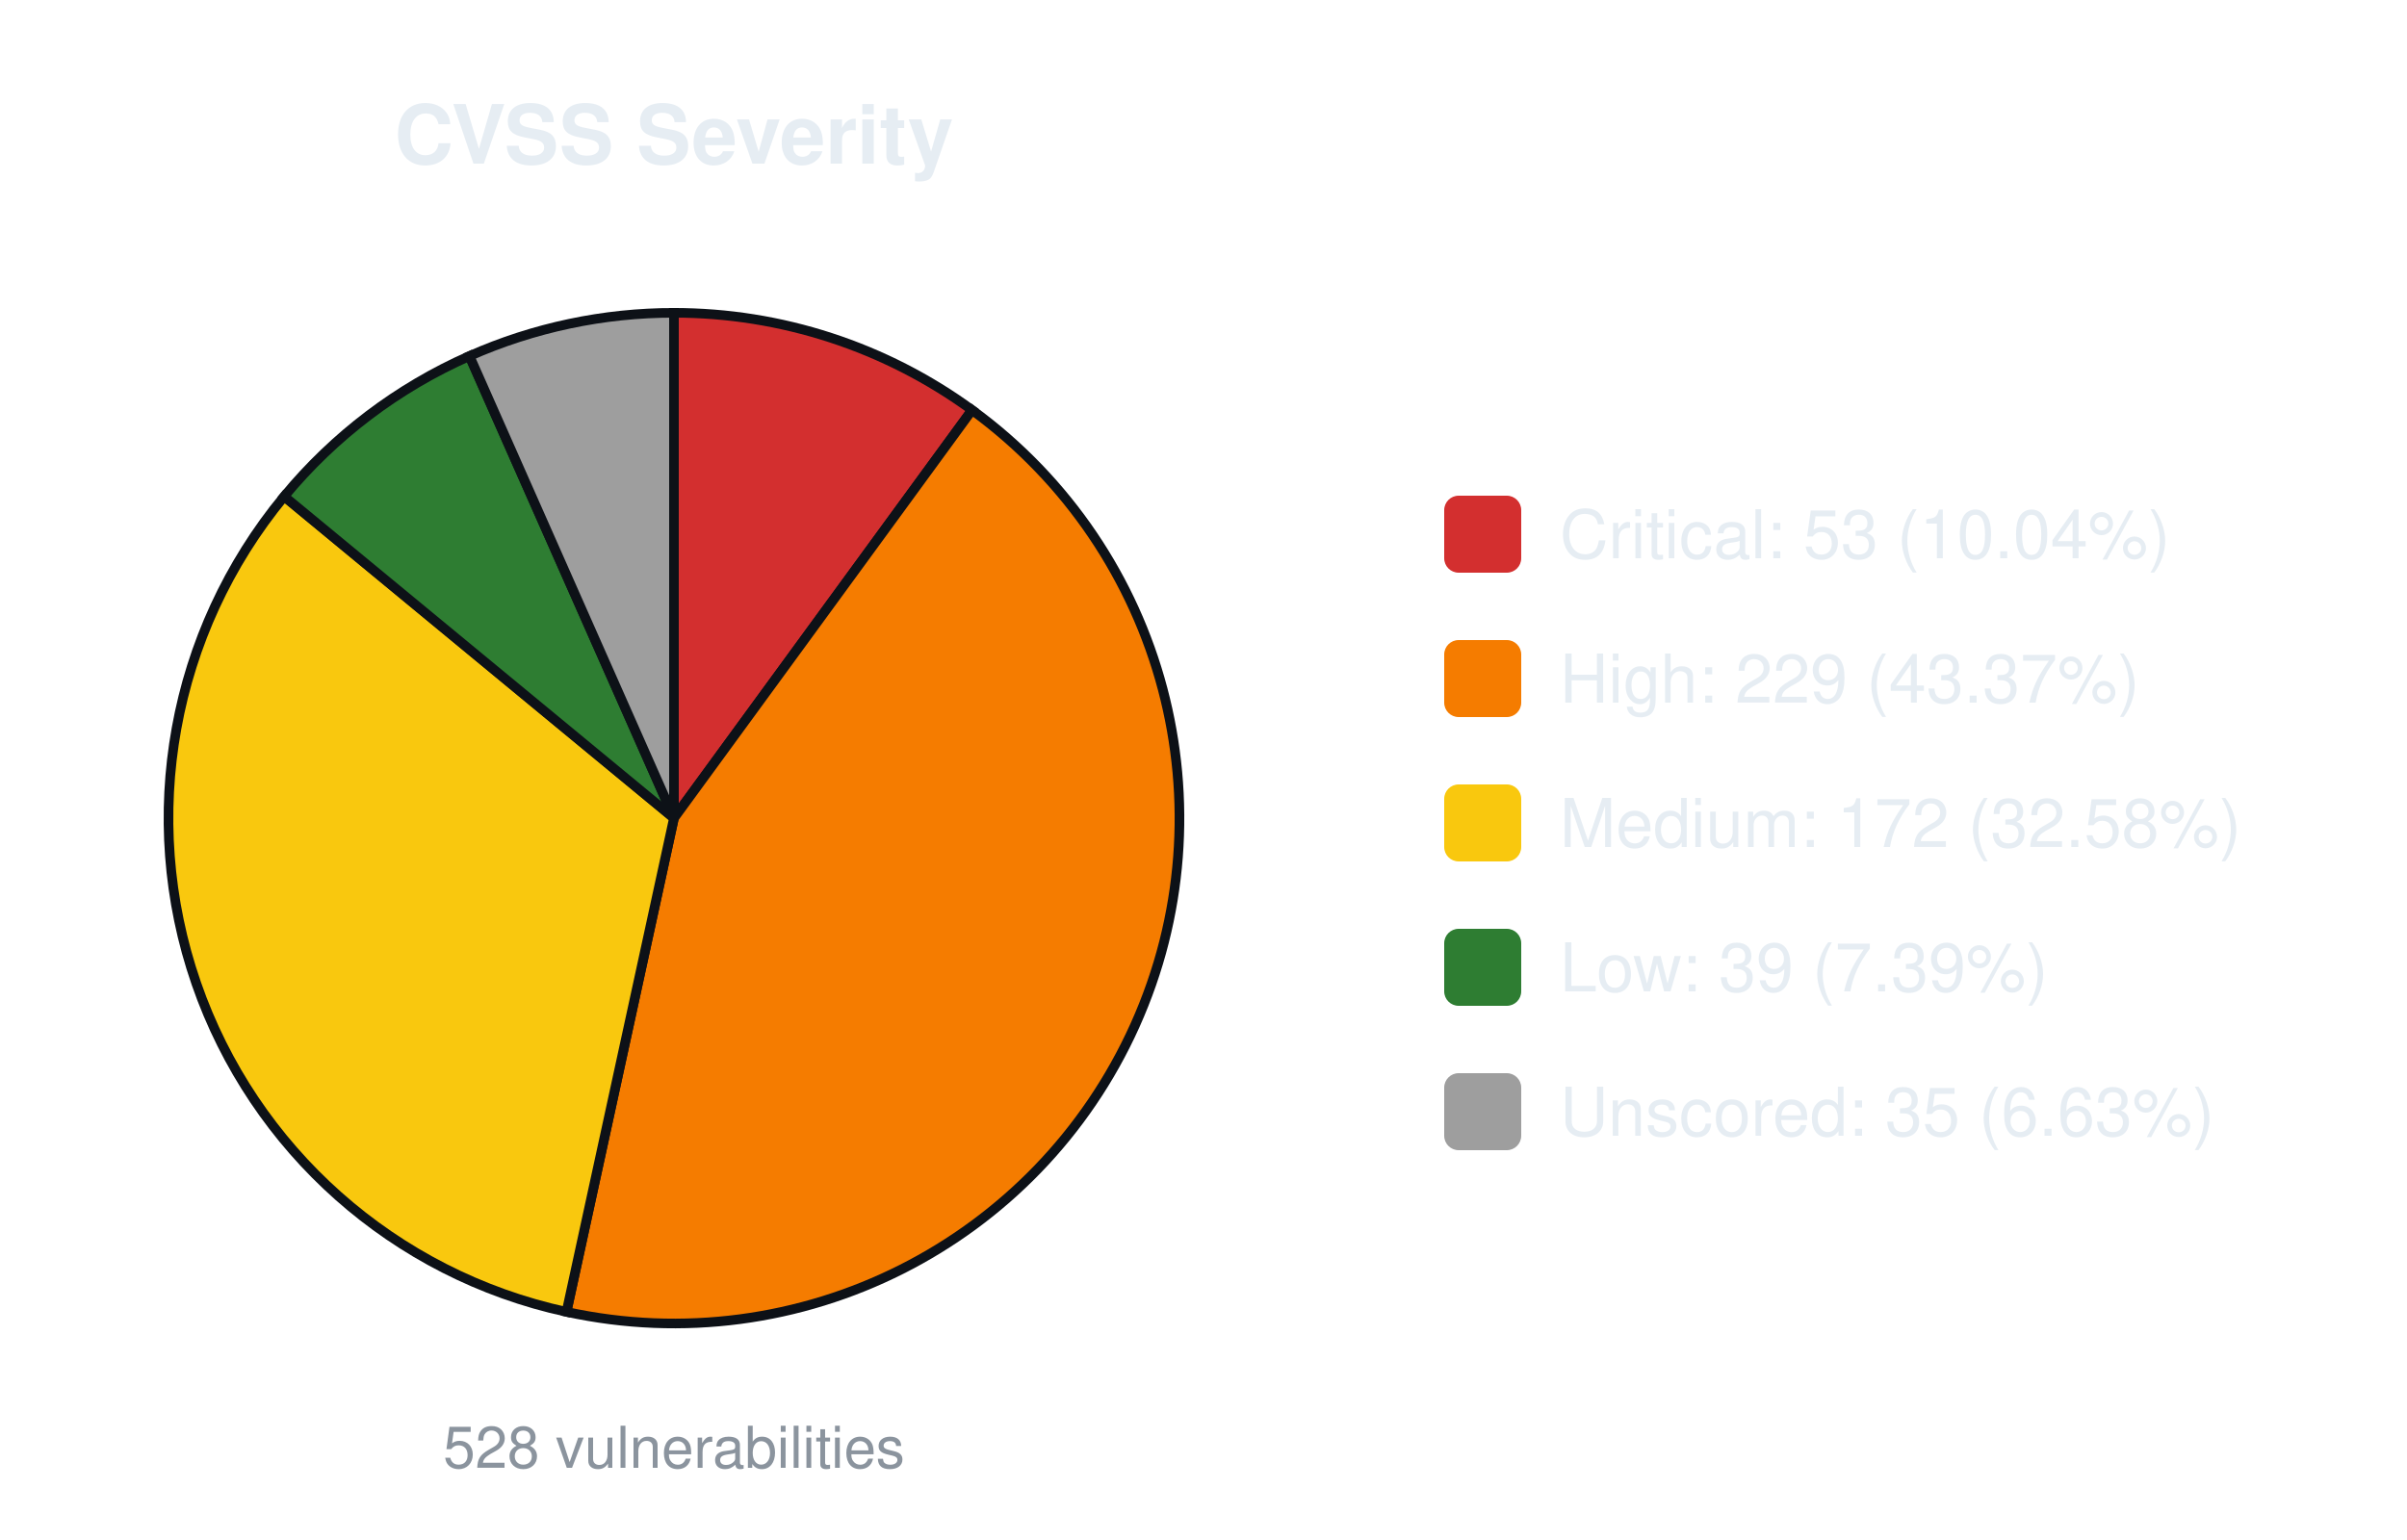
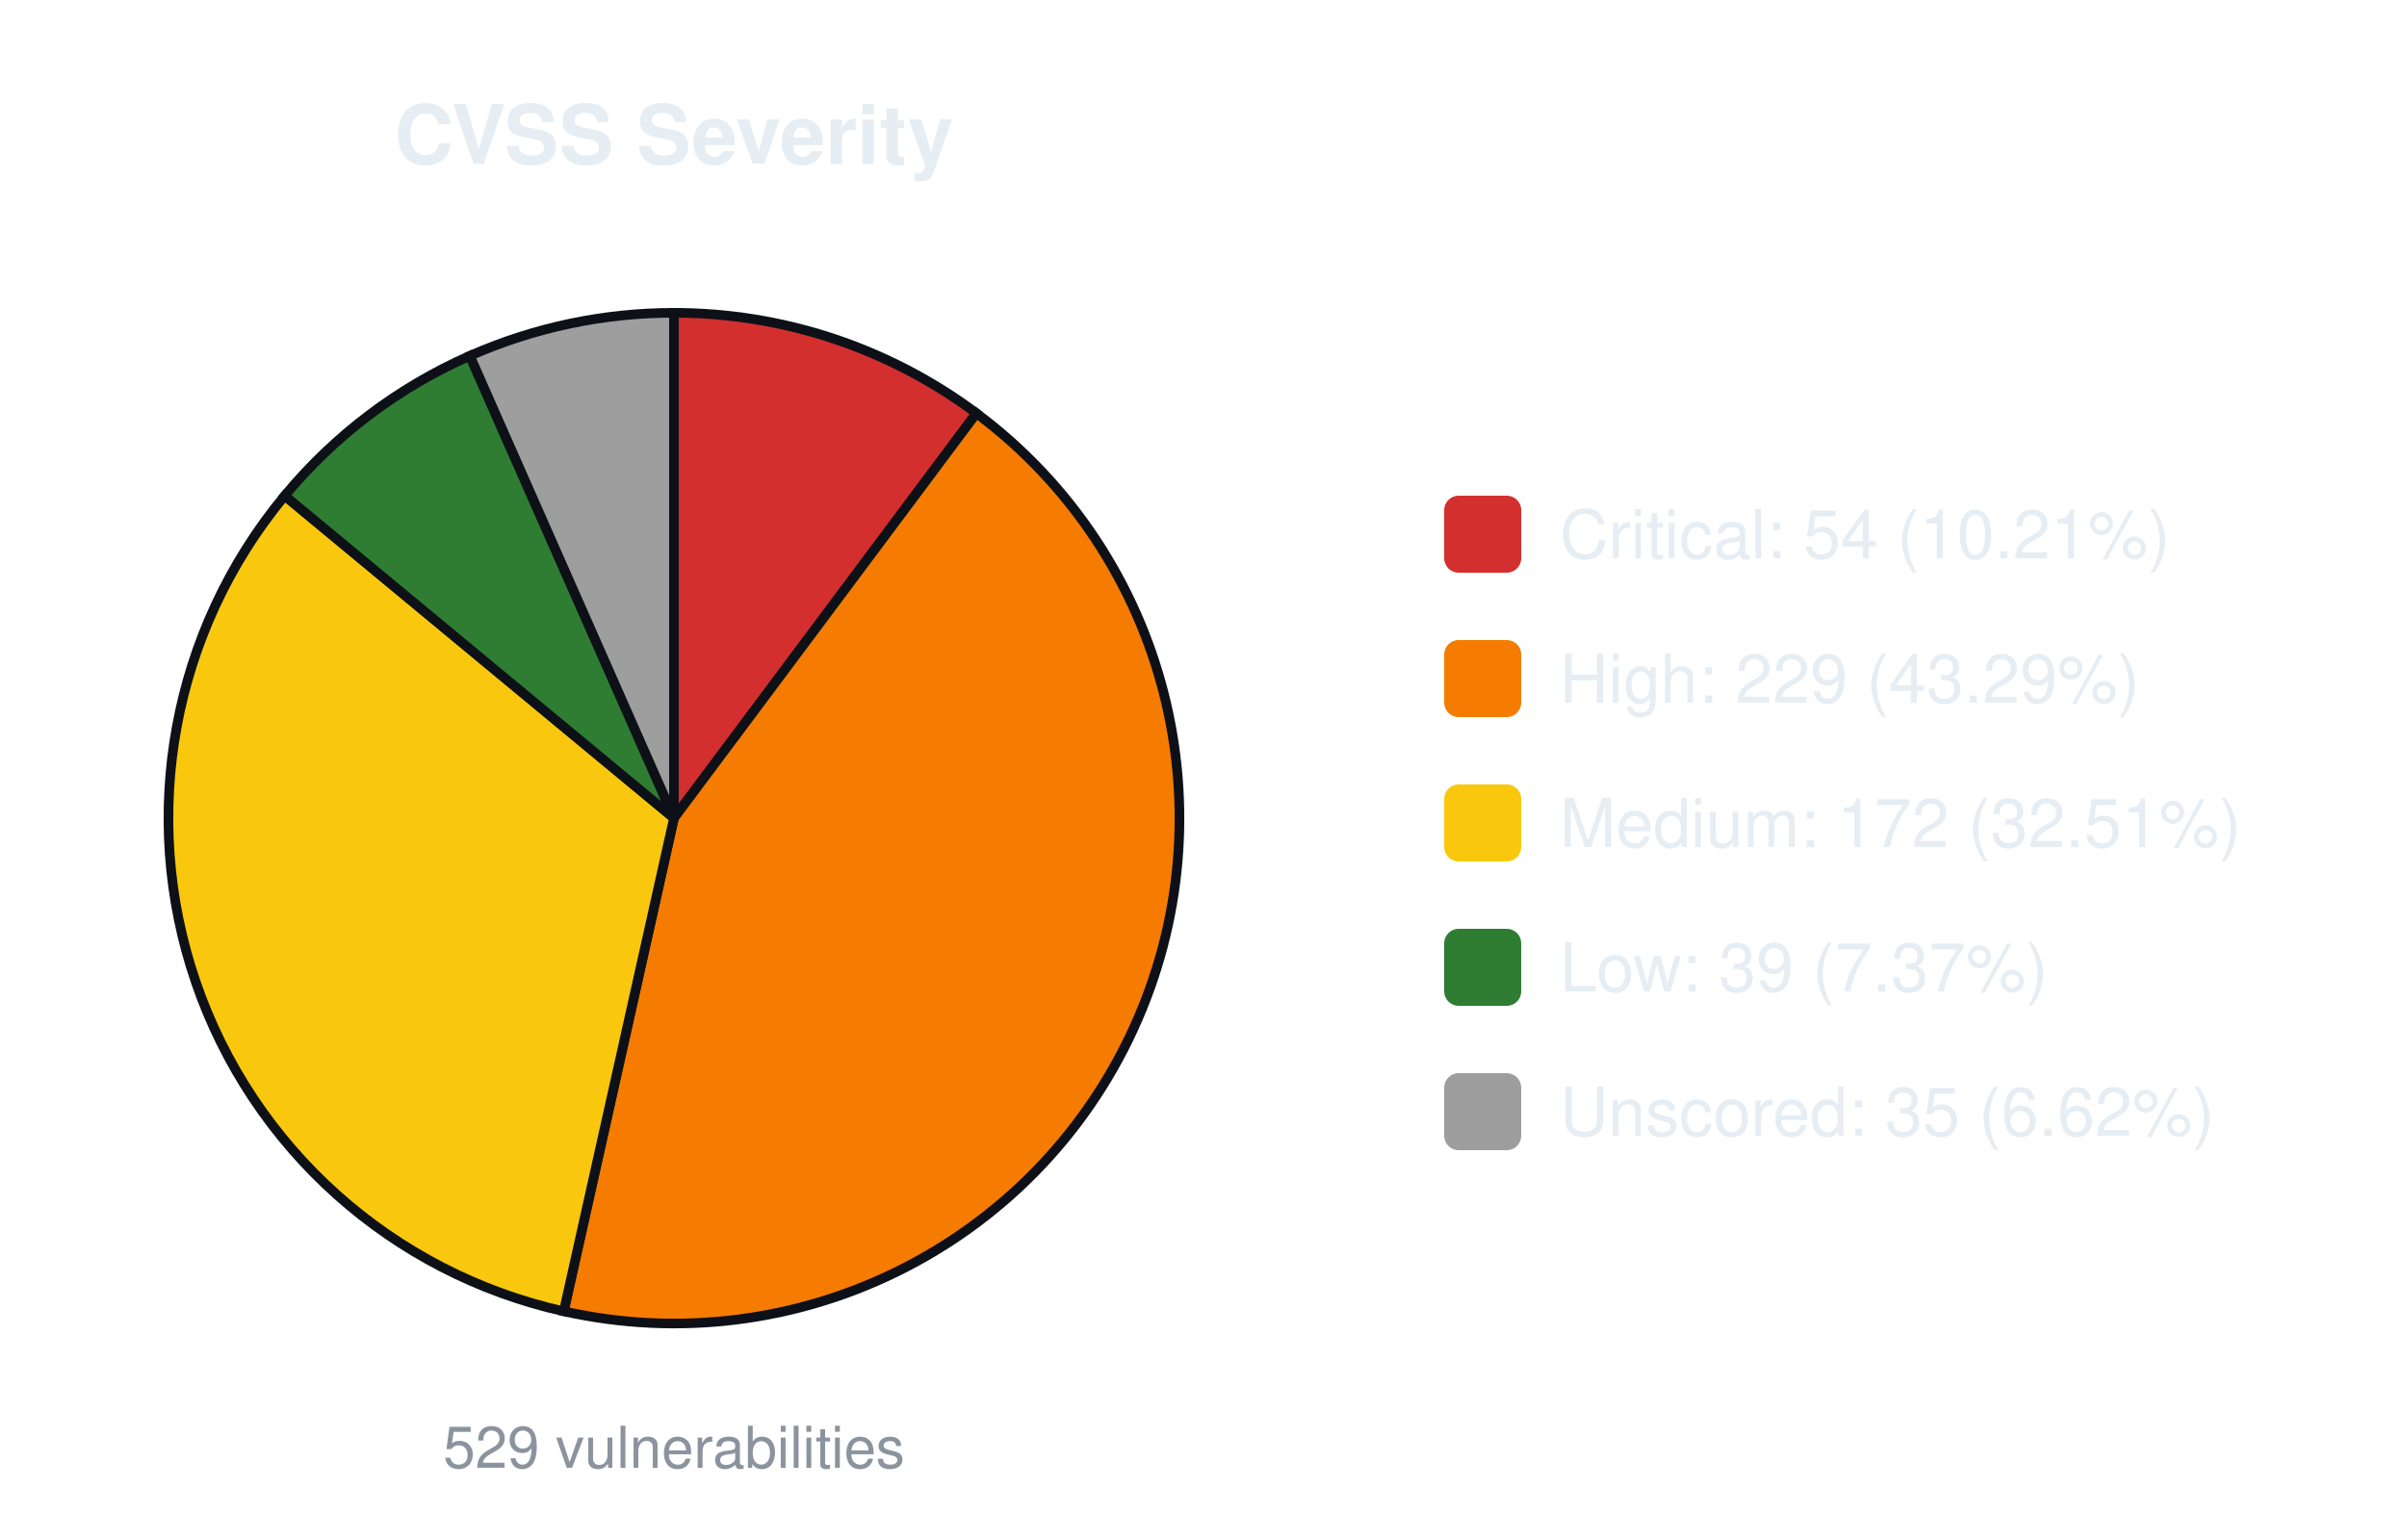
<svg xmlns="http://www.w3.org/2000/svg" width="500" height="320" viewBox="0 0 500 320" font-family="-apple-system,Segoe UI,Helvetica,Arial,sans-serif">
  <text x="140.0" y="34" font-size="17" font-weight="600" text-anchor="middle" fill="#e6edf3">CVSS Severity</text>
-   <path d="M140.00,170.00 L140.00,65.00 A105.0,105.0 0 0 1 201.92,85.20 Z" fill="#d32f2f" stroke="#0d1117" stroke-width="2" />
-   <path d="M140.00,170.00 L201.92,85.20 A105.0,105.0 0 0 1 117.68,272.60 Z" fill="#f57c00" stroke="#0d1117" stroke-width="2" />
-   <path d="M140.00,170.00 L117.68,272.60 A105.0,105.0 0 0 1 59.03,103.15 Z" fill="#f9c80e" stroke="#0d1117" stroke-width="2" />
-   <path d="M140.00,170.00 L59.03,103.15 A105.0,105.0 0 0 1 97.52,73.98 Z" fill="#2e7d32" stroke="#0d1117" stroke-width="2" />
-   <path d="M140.00,170.00 L97.52,73.98 A105.0,105.0 0 0 1 140.00,65.00 Z" fill="#9e9e9e" stroke="#0d1117" stroke-width="2" />
-   <text x="140.0" y="305" font-size="12" text-anchor="middle" fill="#8b949e">528 vulnerabilities</text>
+   <path d="M140.00,170.00 L140.00,65.00 A105.0,105.0 0 0 1 202.82,85.87 Z" fill="#d32f2f" stroke="#0d1117" stroke-width="2" />
+   <path d="M140.00,170.00 L202.82,85.87 A105.0,105.0 0 0 1 117.11,272.48 Z" fill="#f57c00" stroke="#0d1117" stroke-width="2" />
+   <path d="M140.00,170.00 L117.11,272.48 A105.0,105.0 0 0 1 59.14,103.01 Z" fill="#f9c80e" stroke="#0d1117" stroke-width="2" />
+   <path d="M140.00,170.00 L59.14,103.01 A105.0,105.0 0 0 1 97.60,73.94 Z" fill="#2e7d32" stroke="#0d1117" stroke-width="2" />
+   <path d="M140.00,170.00 L97.60,73.94 A105.0,105.0 0 0 1 140.00,65.00 Z" fill="#9e9e9e" stroke="#0d1117" stroke-width="2" />
+   <text x="140.0" y="305" font-size="12" text-anchor="middle" fill="#8b949e">529 vulnerabilities</text>
  <rect x="300.0" y="103.0" width="16" height="16" rx="3" fill="#d32f2f" />
-   <text x="324.0" y="116.0" font-size="14" fill="#e6edf3">Critical: 53 (10.04%)</text>
+   <text x="324.0" y="116.0" font-size="14" fill="#e6edf3">Critical: 54 (10.21%)</text>
  <rect x="300.0" y="133.0" width="16" height="16" rx="3" fill="#f57c00" />
-   <text x="324.0" y="146.0" font-size="14" fill="#e6edf3">High: 229 (43.37%)</text>
+   <text x="324.0" y="146.0" font-size="14" fill="#e6edf3">High: 229 (43.29%)</text>
  <rect x="300.0" y="163.0" width="16" height="16" rx="3" fill="#f9c80e" />
-   <text x="324.0" y="176.0" font-size="14" fill="#e6edf3">Medium: 172 (32.58%)</text>
+   <text x="324.0" y="176.0" font-size="14" fill="#e6edf3">Medium: 172 (32.51%)</text>
  <rect x="300.0" y="193.0" width="16" height="16" rx="3" fill="#2e7d32" />
-   <text x="324.0" y="206.0" font-size="14" fill="#e6edf3">Low: 39 (7.39%)</text>
+   <text x="324.0" y="206.0" font-size="14" fill="#e6edf3">Low: 39 (7.37%)</text>
  <rect x="300.0" y="223.0" width="16" height="16" rx="3" fill="#9e9e9e" />
-   <text x="324.0" y="236.0" font-size="14" fill="#e6edf3">Unscored: 35 (6.63%)</text>
+   <text x="324.0" y="236.0" font-size="14" fill="#e6edf3">Unscored: 35 (6.62%)</text>
</svg>
